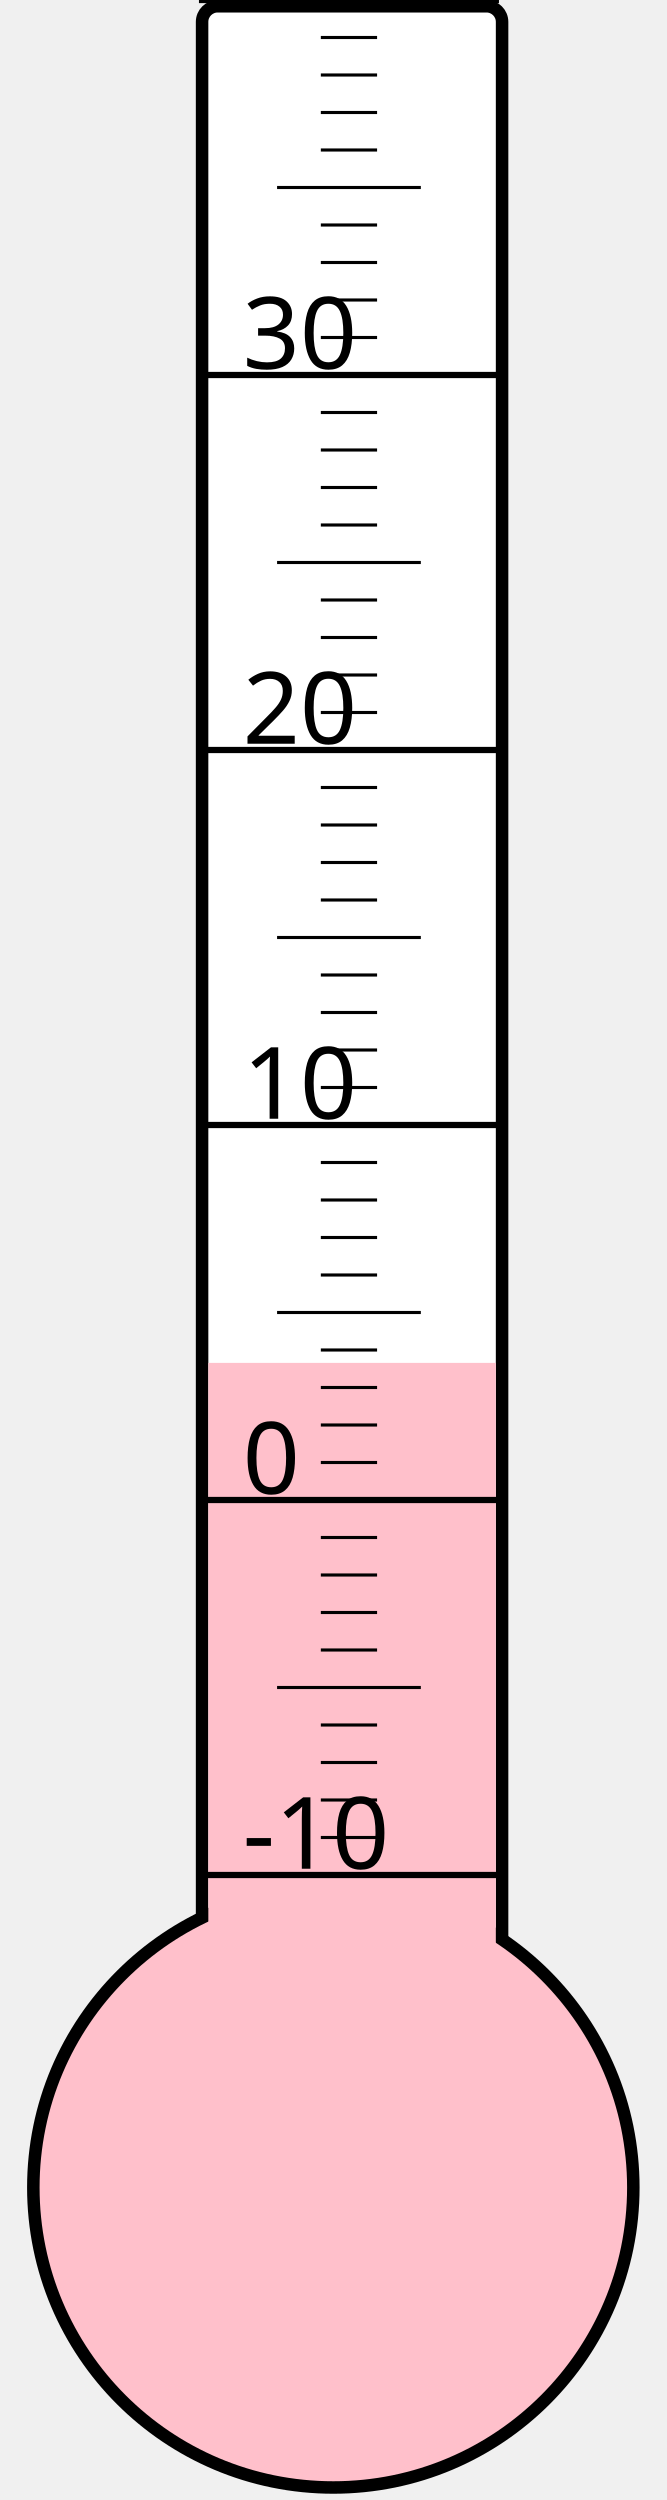
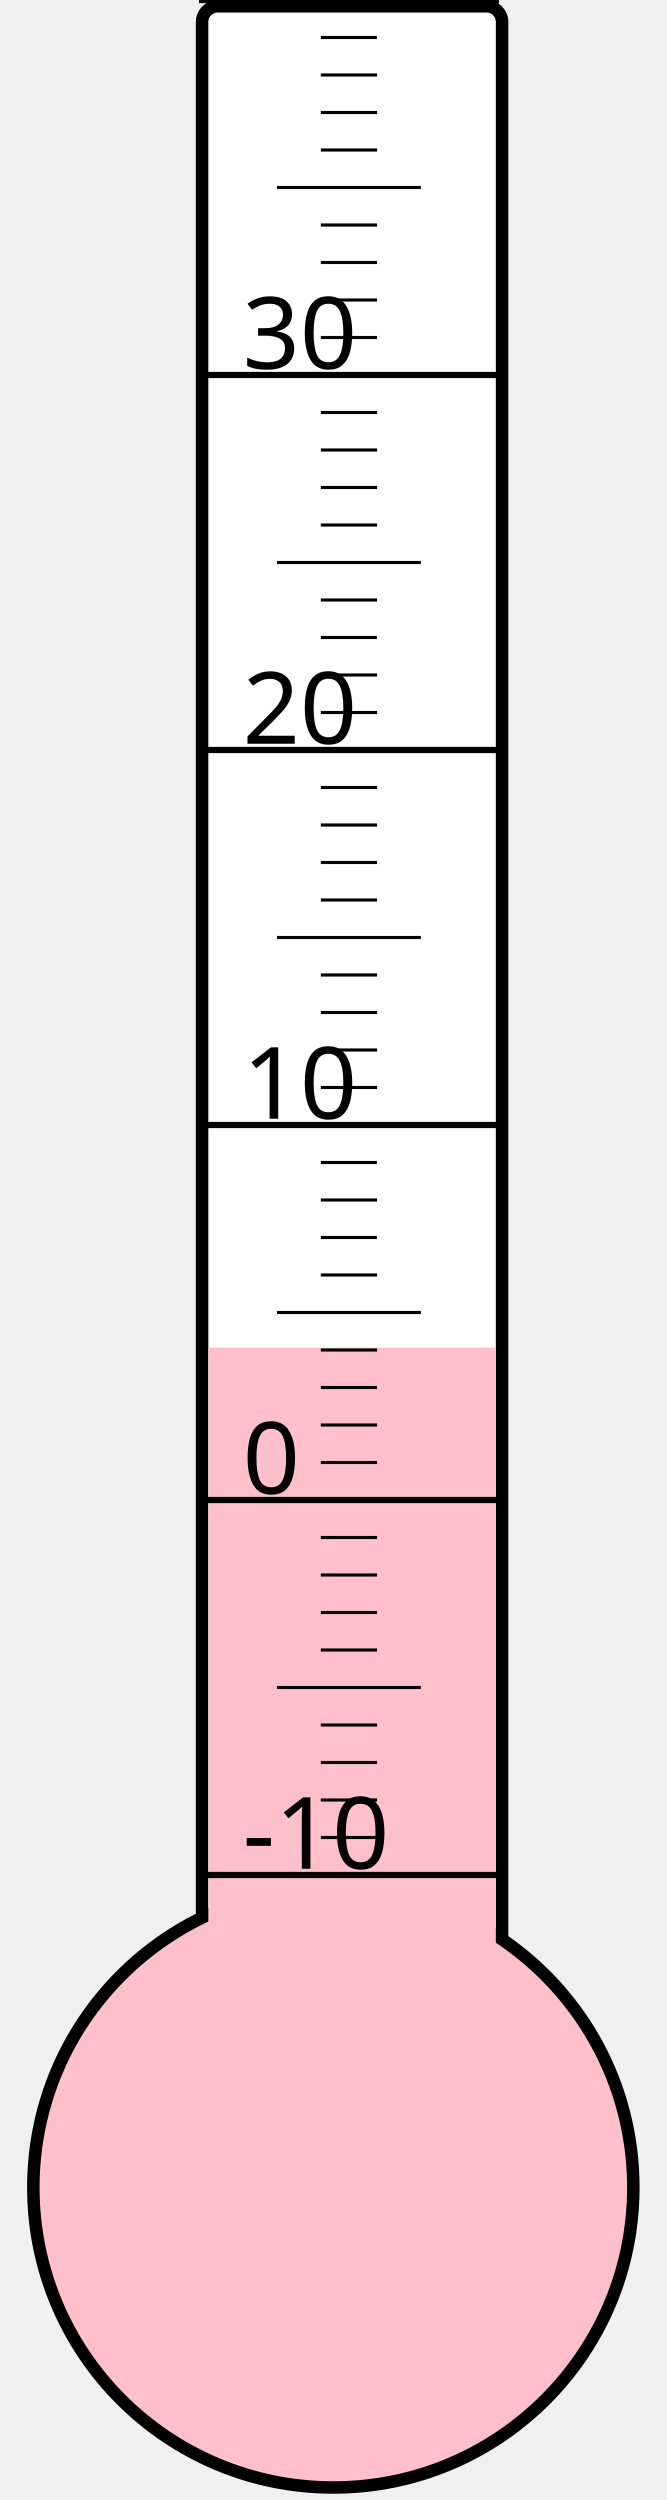
<svg xmlns="http://www.w3.org/2000/svg" width="40px" height="150px" viewBox="0 0 200 800">
  <rect width="200" height="800" x="0" y="0" style="fill: #ffffeb; fill-opacity: 0;" />
  <rect width="96" height="680" x="58" y="2" rx="5" ry="5" style="fill: white; fill-opacity: 1; stroke: black; stroke-width: 4;" />
  <circle cx="100" cy="700" r="96" style="fill: pink; stroke: black; stroke-width: 4;" />
-   <rect width="92" height="263.875" x="60" y="436.125" style="fill: pink; fill-opacity: 1; stroke-width: 0;" />
+   <rect width="92" height="268.75" x="60" y="431.25" style="fill: pink; fill-opacity: 1; stroke-width: 0;" />
  <text x="71" y="598" style="font-family: sans-serif; font-size: 24pt;">-10</text>
  <text x="71" y="478" style="font-family: sans-serif; font-size: 24pt;">0</text>
  <text x="71" y="358" style="font-family: sans-serif; font-size: 24pt;">10</text>
  <text x="71" y="238" style="font-family: sans-serif; font-size: 24pt;">20</text>
  <text x="71" y="118" style="font-family: sans-serif; font-size: 24pt;">30</text>
  <g style="stroke: black;">
    <line x1="57" y1="600" x2="153" y2="600" style="stroke-width: 2;" />
    <line x1="96" y1="588" x2="114" y2="588" style="stroke-width: 1;" />
    <line x1="96" y1="576" x2="114" y2="576" style="stroke-width: 1;" />
    <line x1="96" y1="564" x2="114" y2="564" style="stroke-width: 1;" />
    <line x1="96" y1="552" x2="114" y2="552" style="stroke-width: 1;" />
    <line x1="82" y1="540" x2="128" y2="540" style="stroke-width: 1;" />
    <line x1="96" y1="528" x2="114" y2="528" style="stroke-width: 1;" />
    <line x1="96" y1="516" x2="114" y2="516" style="stroke-width: 1;" />
    <line x1="96" y1="504" x2="114" y2="504" style="stroke-width: 1;" />
    <line x1="96" y1="492" x2="114" y2="492" style="stroke-width: 1;" />
    <line x1="57" y1="480" x2="153" y2="480" style="stroke-width: 2;" />
    <line x1="96" y1="468" x2="114" y2="468" style="stroke-width: 1;" />
    <line x1="96" y1="456" x2="114" y2="456" style="stroke-width: 1;" />
    <line x1="96" y1="444" x2="114" y2="444" style="stroke-width: 1;" />
    <line x1="96" y1="432" x2="114" y2="432" style="stroke-width: 1;" />
    <line x1="82" y1="420" x2="128" y2="420" style="stroke-width: 1;" />
    <line x1="96" y1="408" x2="114" y2="408" style="stroke-width: 1;" />
    <line x1="96" y1="396" x2="114" y2="396" style="stroke-width: 1;" />
    <line x1="96" y1="384" x2="114" y2="384" style="stroke-width: 1;" />
    <line x1="96" y1="372" x2="114" y2="372" style="stroke-width: 1;" />
    <line x1="57" y1="360" x2="153" y2="360" style="stroke-width: 2;" />
    <line x1="96" y1="348" x2="114" y2="348" style="stroke-width: 1;" />
    <line x1="96" y1="336" x2="114" y2="336" style="stroke-width: 1;" />
    <line x1="96" y1="324" x2="114" y2="324" style="stroke-width: 1;" />
    <line x1="96" y1="312" x2="114" y2="312" style="stroke-width: 1;" />
    <line x1="82" y1="300" x2="128" y2="300" style="stroke-width: 1;" />
    <line x1="96" y1="288" x2="114" y2="288" style="stroke-width: 1;" />
    <line x1="96" y1="276" x2="114" y2="276" style="stroke-width: 1;" />
    <line x1="96" y1="264" x2="114" y2="264" style="stroke-width: 1;" />
    <line x1="96" y1="252" x2="114" y2="252" style="stroke-width: 1;" />
    <line x1="57" y1="240" x2="153" y2="240" style="stroke-width: 2;" />
    <line x1="96" y1="228" x2="114" y2="228" style="stroke-width: 1;" />
    <line x1="96" y1="216" x2="114" y2="216" style="stroke-width: 1;" />
    <line x1="96" y1="204" x2="114" y2="204" style="stroke-width: 1;" />
    <line x1="96" y1="192" x2="114" y2="192" style="stroke-width: 1;" />
    <line x1="82" y1="180" x2="128" y2="180" style="stroke-width: 1;" />
    <line x1="96" y1="168" x2="114" y2="168" style="stroke-width: 1;" />
    <line x1="96" y1="156" x2="114" y2="156" style="stroke-width: 1;" />
    <line x1="96" y1="144" x2="114" y2="144" style="stroke-width: 1;" />
    <line x1="96" y1="132" x2="114" y2="132" style="stroke-width: 1;" />
    <line x1="57" y1="120" x2="153" y2="120" style="stroke-width: 2;" />
    <line x1="96" y1="108" x2="114" y2="108" style="stroke-width: 1;" />
    <line x1="96" y1="96" x2="114" y2="96" style="stroke-width: 1;" />
    <line x1="96" y1="84" x2="114" y2="84" style="stroke-width: 1;" />
    <line x1="96" y1="72" x2="114" y2="72" style="stroke-width: 1;" />
    <line x1="82" y1="60" x2="128" y2="60" style="stroke-width: 1;" />
    <line x1="96" y1="48" x2="114" y2="48" style="stroke-width: 1;" />
    <line x1="96" y1="36" x2="114" y2="36" style="stroke-width: 1;" />
    <line x1="96" y1="24" x2="114" y2="24" style="stroke-width: 1;" />
    <line x1="96" y1="12" x2="114" y2="12" style="stroke-width: 1;" />
    <line x1="57" y1="0" x2="153" y2="0" style="stroke-width: 2;" />
  </g>
</svg>
